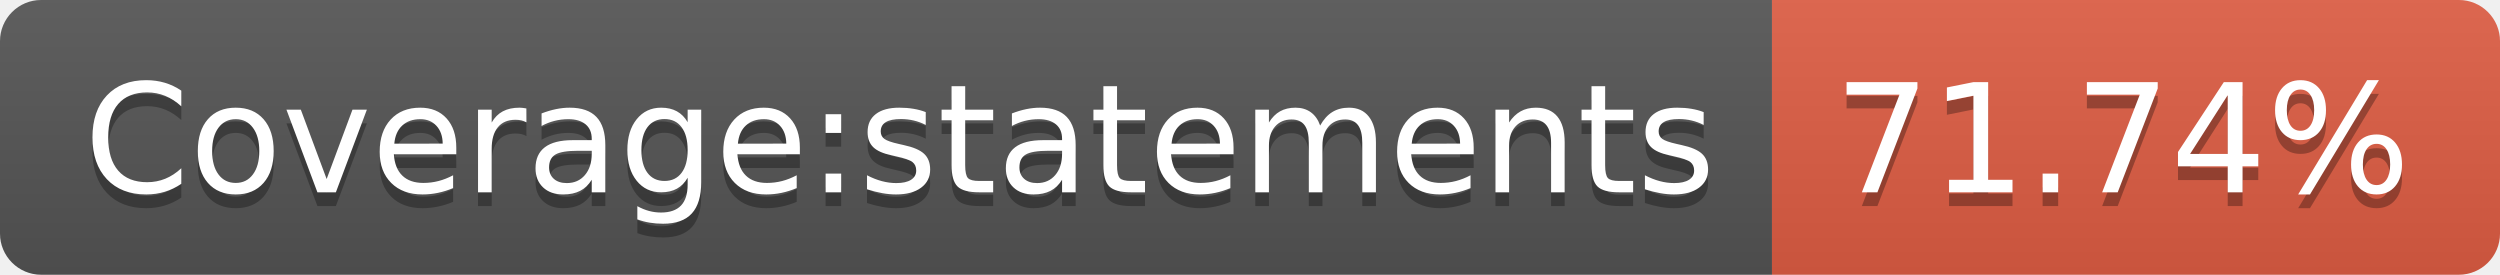
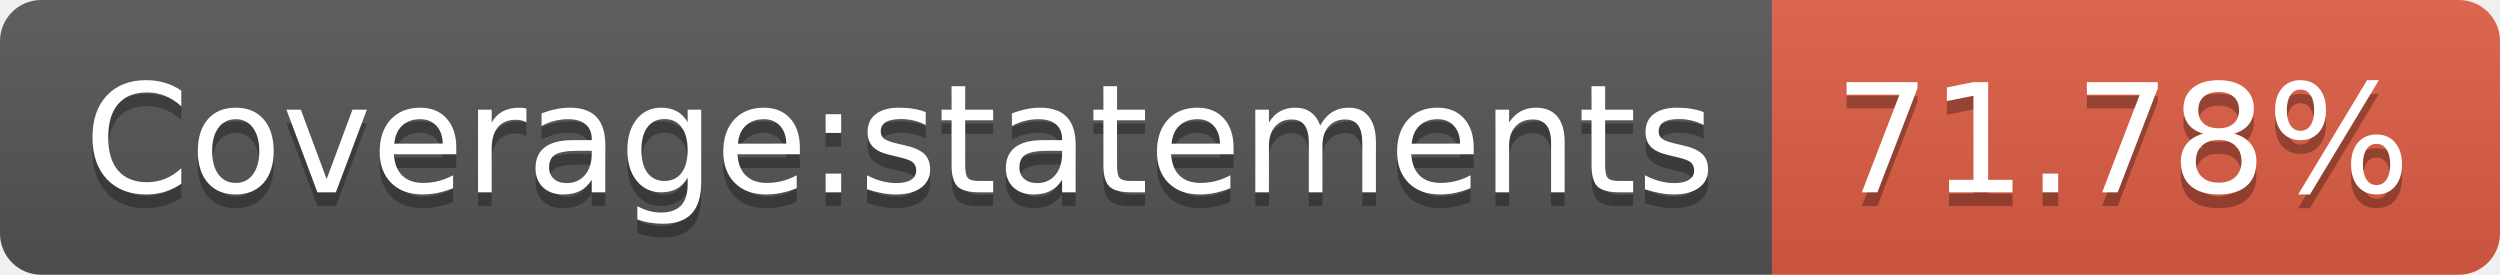
- <svg xmlns="http://www.w3.org/2000/svg" width="182" height="20" role="img" aria-label="Coverage:statements: 71.74%">
+ <svg xmlns="http://www.w3.org/2000/svg" width="182" height="20" role="img" aria-label="Coverage:statements: 71.78%">
  <linearGradient id="s" x2="0" y2="100%">
    <stop offset="0" stop-color="#bbb" stop-opacity=".1" />
    <stop offset="1" stop-opacity=".1" />
  </linearGradient>
  <clipPath id="r">
    <rect width="182" height="20" rx="3" fill="#fff" />
  </clipPath>
  <g clip-path="url(#r)">
    <rect width="129" height="20" fill="#555" />
    <rect x="129" width="53" height="20" fill="#e05d44" />
    <rect width="182" height="20" fill="url(#s)" />
  </g>
  <g fill="#fff" text-anchor="middle" font-family="Verdana,Geneva,DejaVu Sans,sans-serif" text-rendering="geometricPrecision" font-size="110">
    <text aria-hidden="true" x="655" y="150" fill="#010101" fill-opacity=".3" transform="scale(.1)" textLength="1190">Coverage:statements</text>
    <text x="655" y="140" transform="scale(.1)" fill="#fff" textLength="1190">Coverage:statements</text>
-     <text aria-hidden="true" x="1545" y="150" fill="#010101" fill-opacity=".3" transform="scale(.1)" textLength="430">71.74%</text>
-     <text x="1545" y="140" transform="scale(.1)" fill="#fff" textLength="430">71.74%</text>
+     <text aria-hidden="true" x="1545" y="150" fill="#010101" fill-opacity=".3" transform="scale(.1)" textLength="430">71.78%</text>
+     <text x="1545" y="140" transform="scale(.1)" fill="#fff" textLength="430">71.78%</text>
  </g>
</svg>
